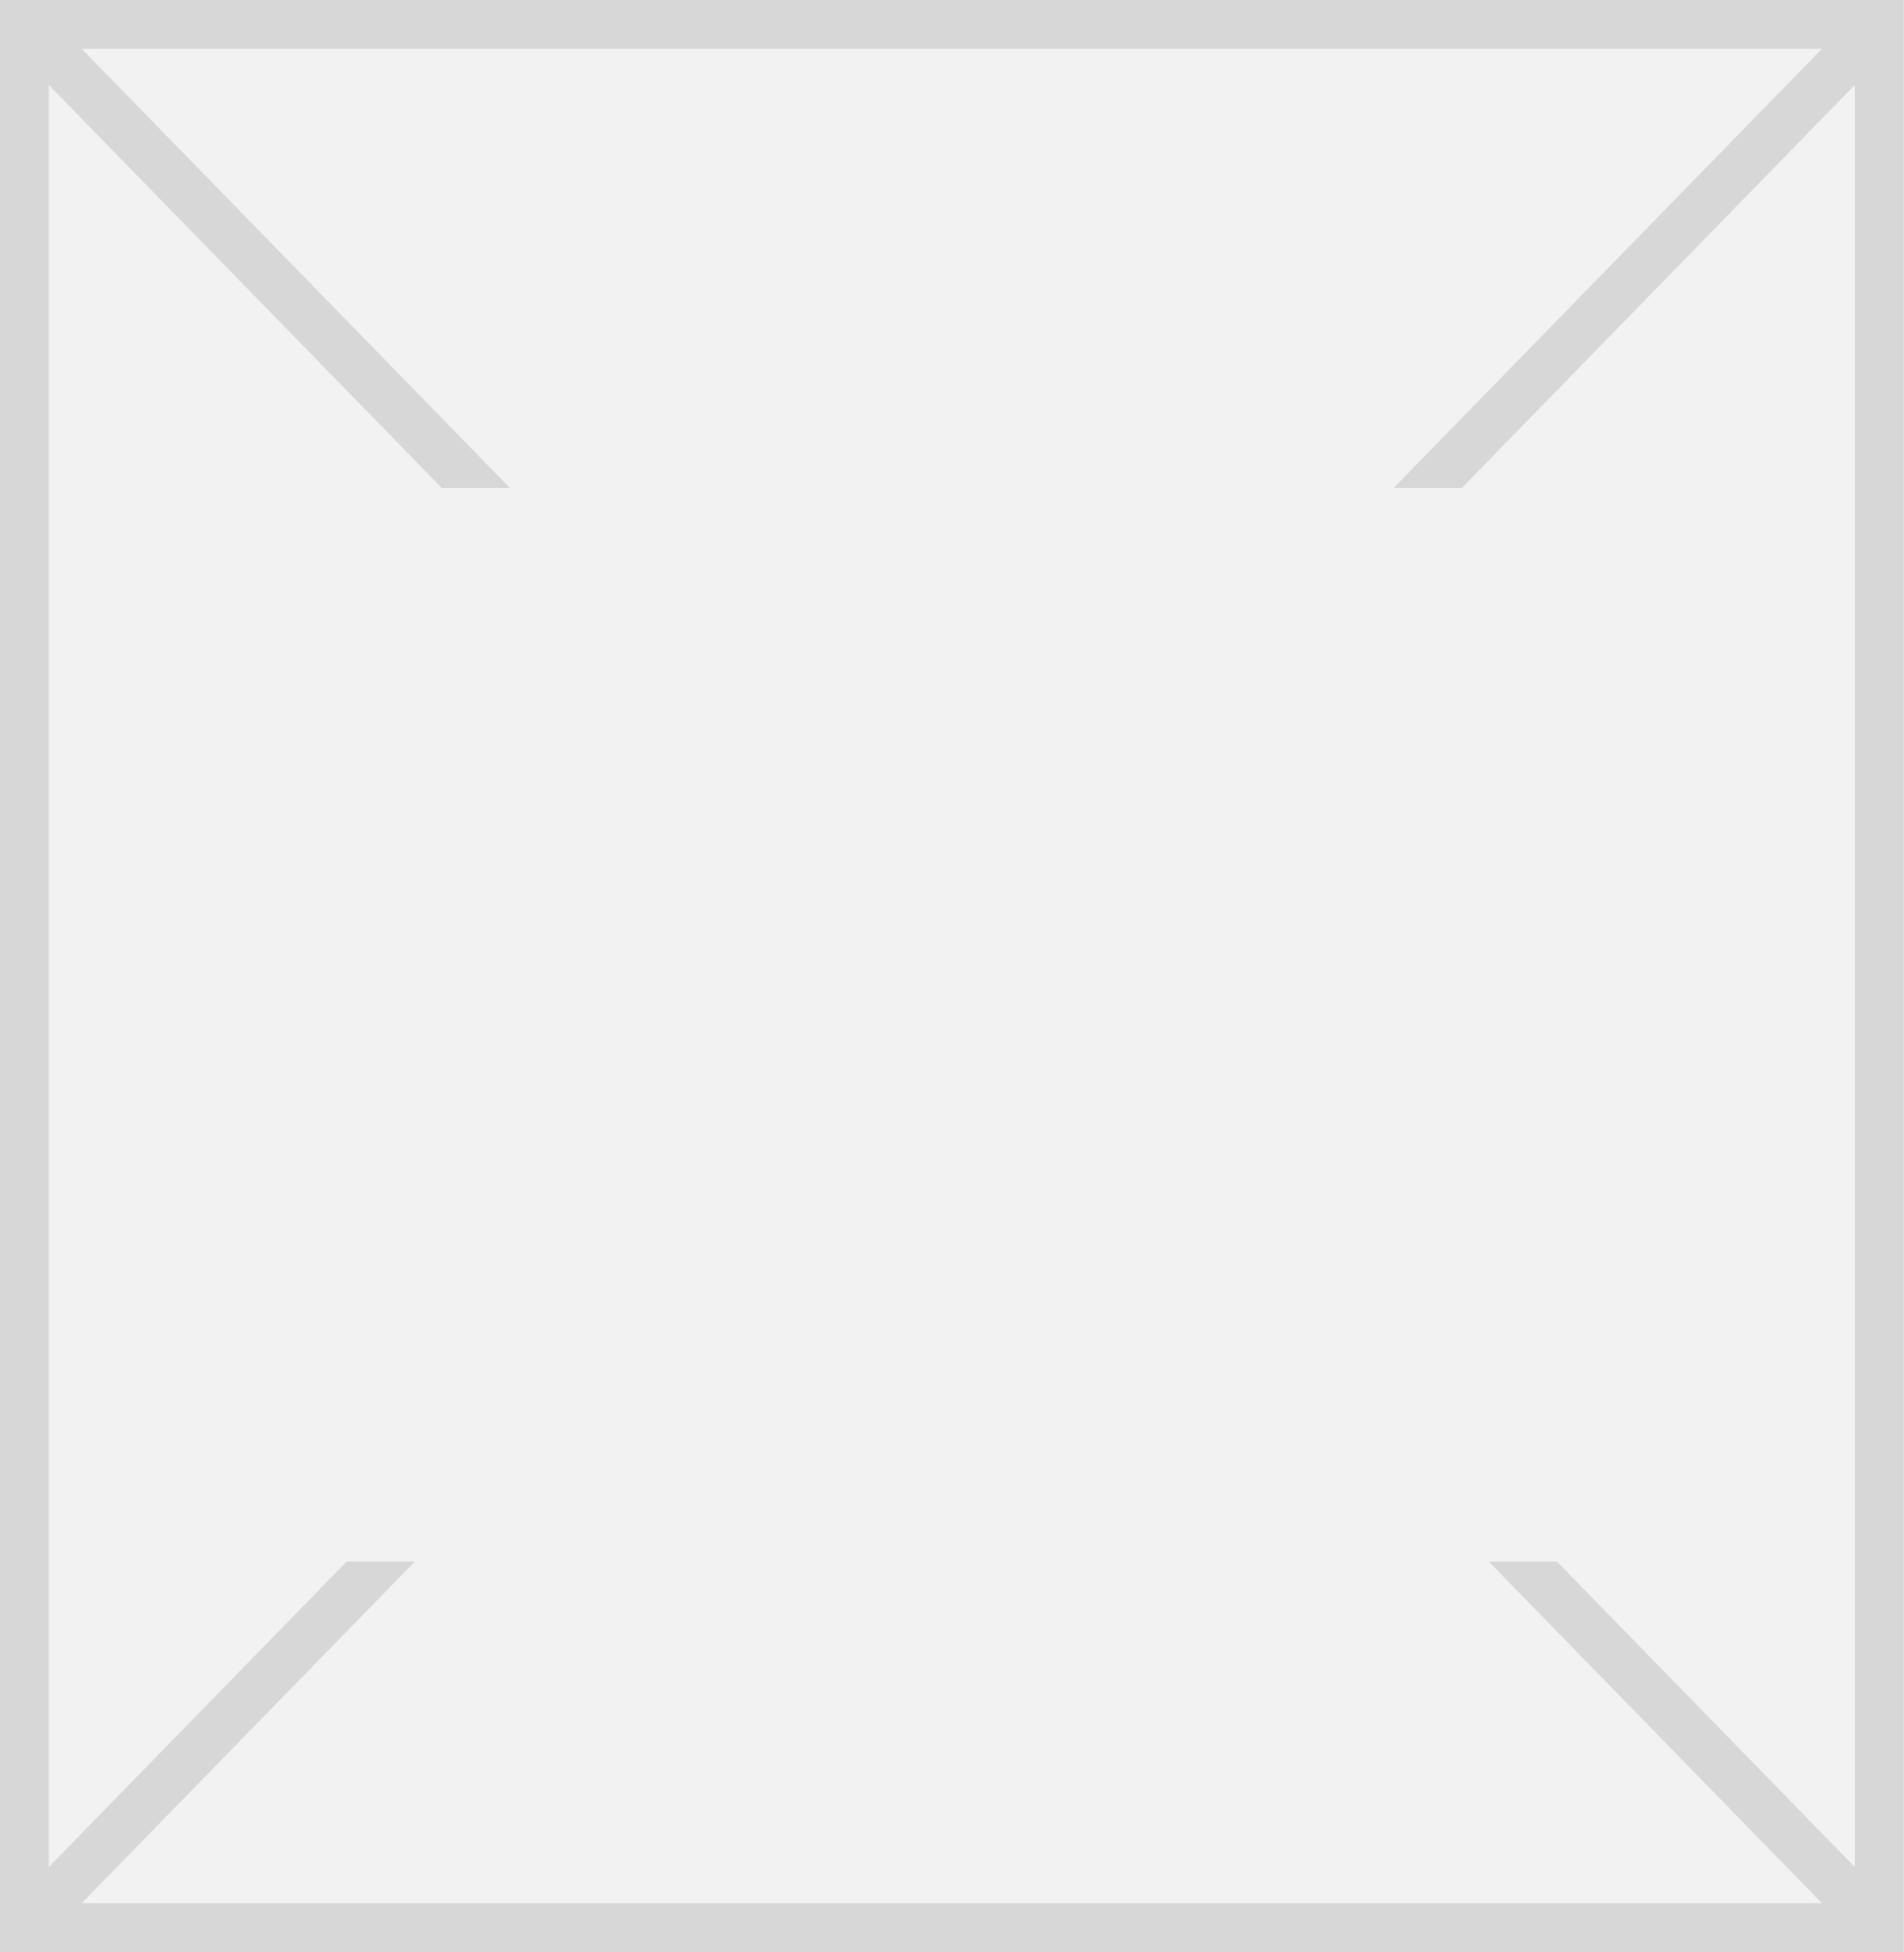
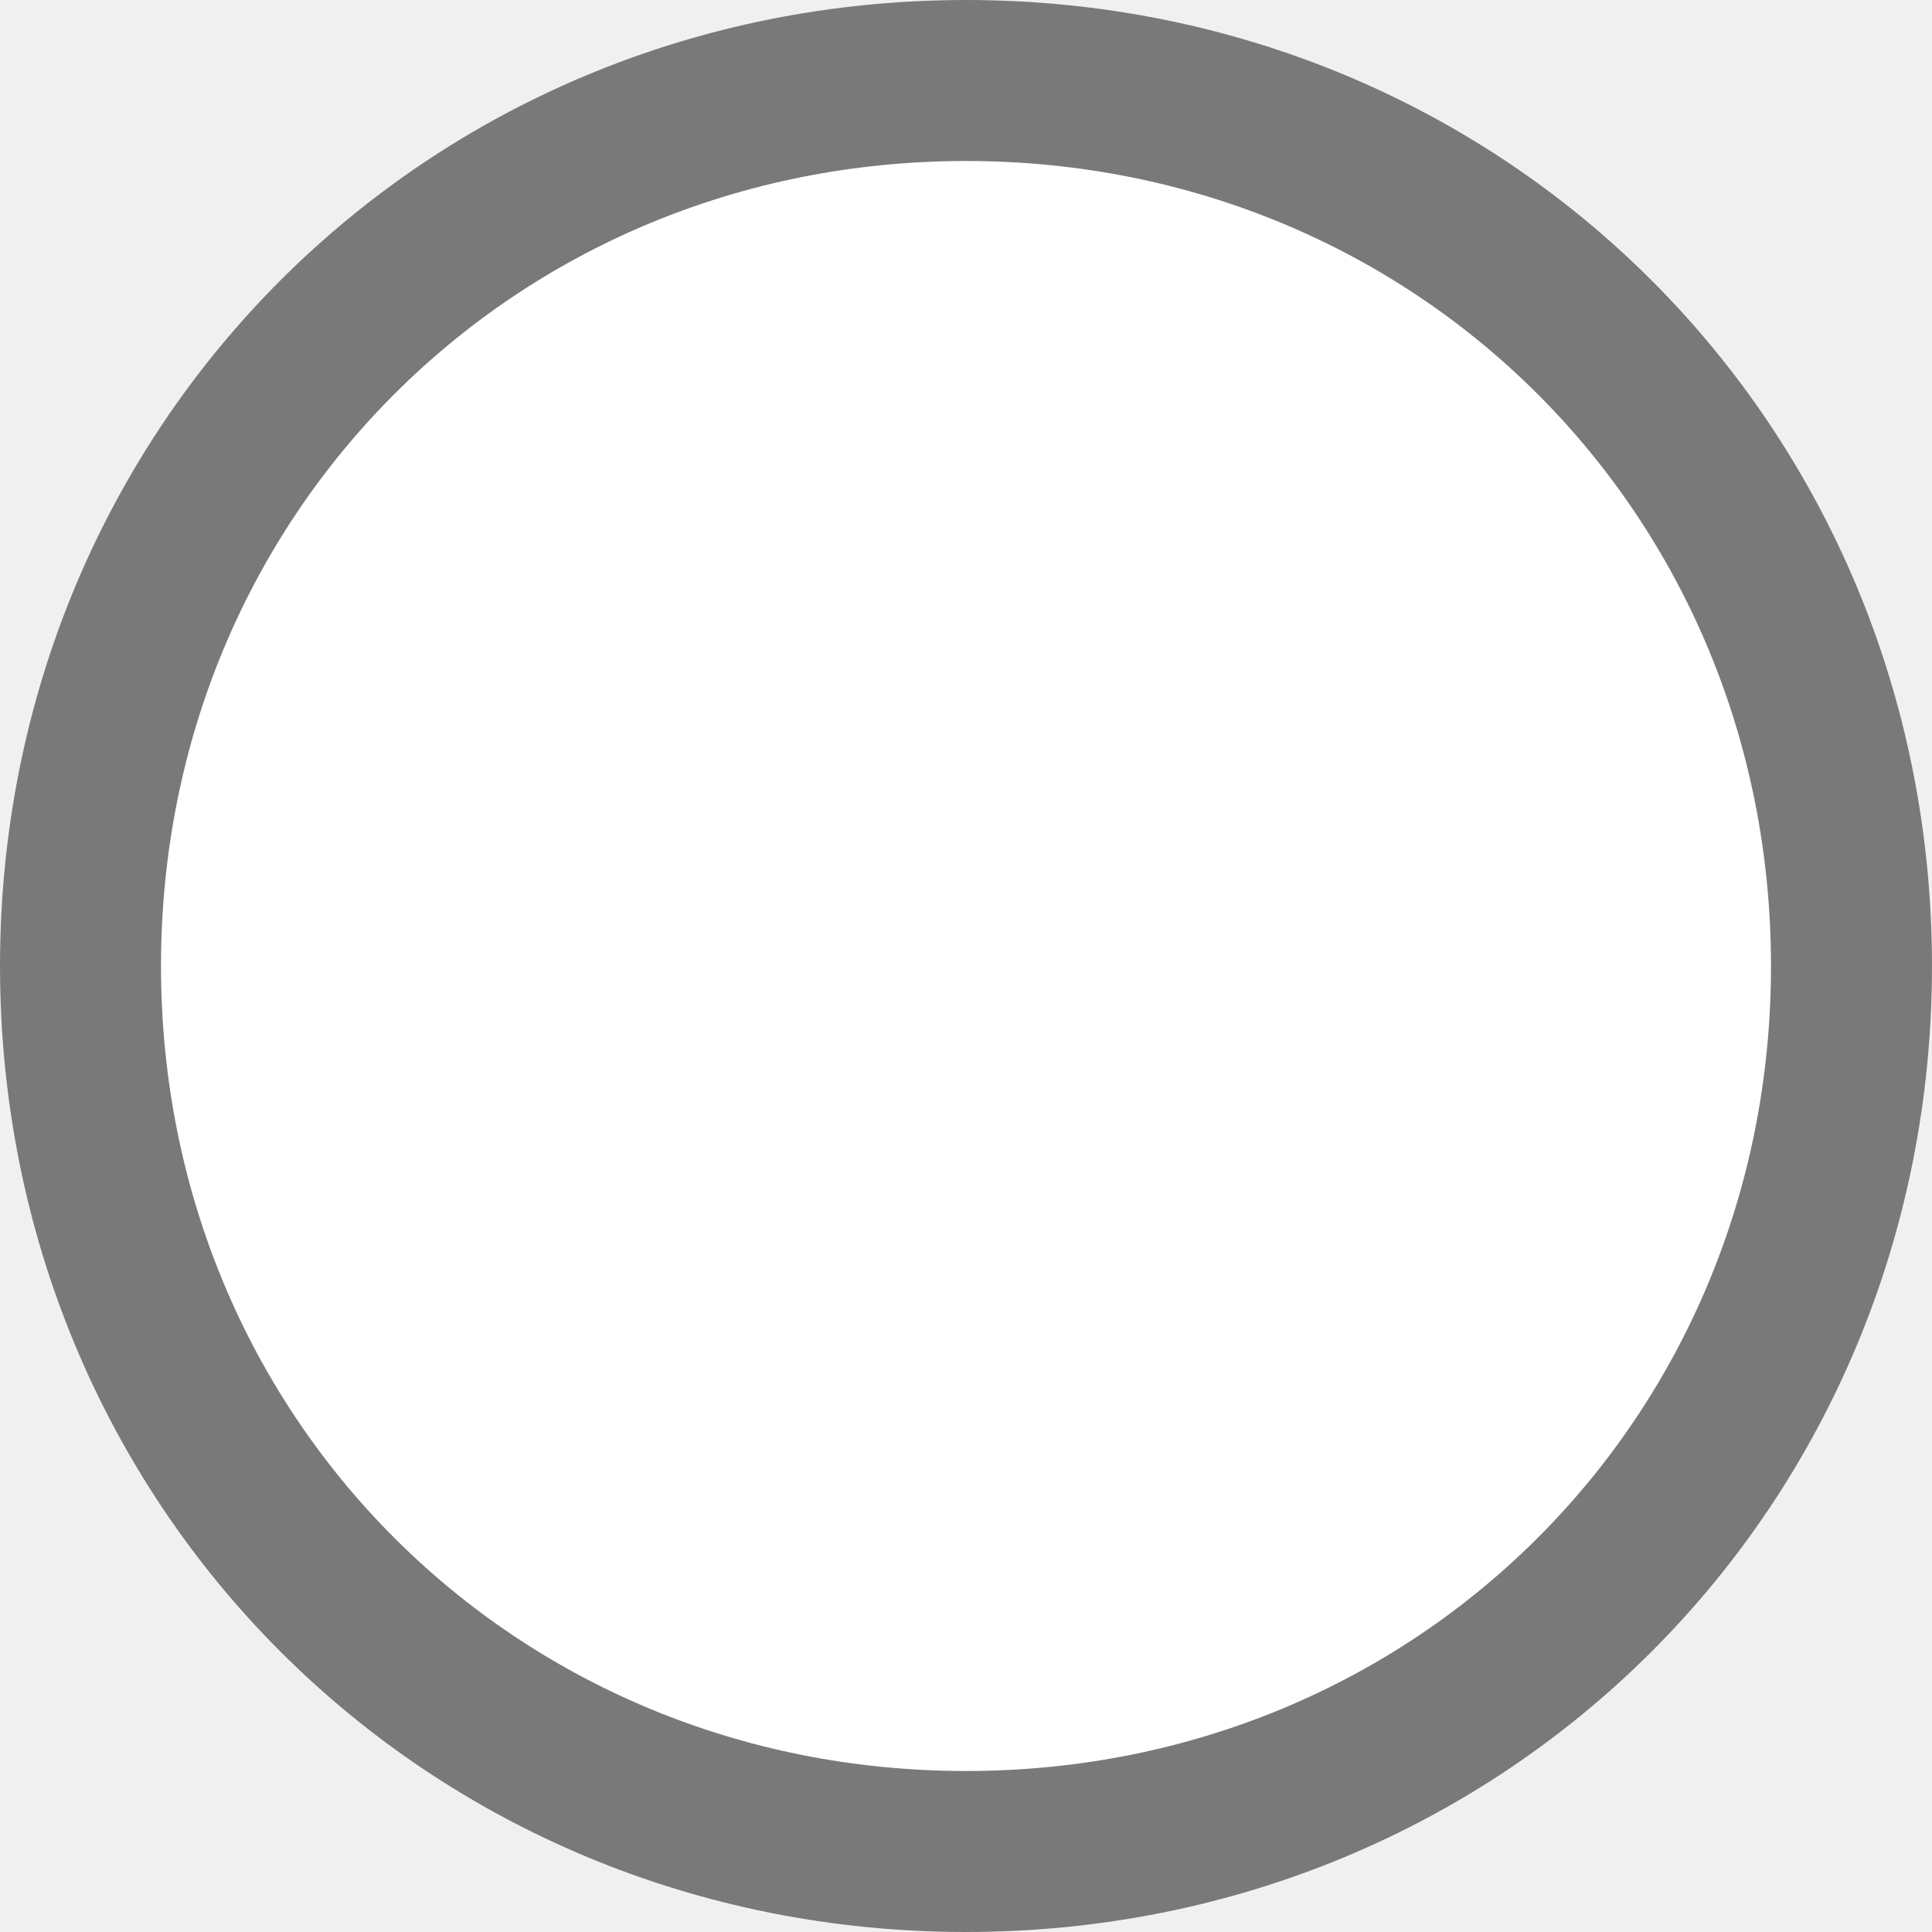
- <svg xmlns="http://www.w3.org/2000/svg" version="1.1" width="39px" height="40px">
-   <defs>
-     <mask fill="white" id="clip471">
-       <path d="M 1654 481  L 1681 481  L 1681 503  L 1654 503  Z M 1647 471  L 1686 471  L 1686 511  L 1647 511  Z " fill-rule="evenodd" />
-     </mask>
-   </defs>
-   <g transform="matrix(1 0 0 1 -1647 -471 )">
-     <path d="M 1647.5 471.5  L 1685.5 471.5  L 1685.5 510.5  L 1647.5 510.5  L 1647.5 471.5  Z " fill-rule="nonzero" fill="#f2f2f2" stroke="none" />
-     <path d="M 1647.5 471.5  L 1685.5 471.5  L 1685.5 510.5  L 1647.5 510.5  L 1647.5 471.5  Z " stroke-width="1" stroke="#d7d7d7" fill="none" />
-     <path d="M 1647.358 471.367  L 1685.642 510.633  M 1685.642 471.367  L 1647.358 510.633  " stroke-width="1" stroke="#d7d7d7" fill="none" mask="url(#clip471)" />
-   </g>
+ <svg xmlns="http://www.w3.org/2000/svg" version="1.1" width="12px" height="12px" viewBox="1244 573  12 12">
+   <path d="M 1250 573  C 1253.36 573  1256 575.64  1256 579  C 1256 582.36  1253.36 585  1250 585  C 1246.64 585  1244 582.36  1244 579  C 1244 575.64  1246.64 573  1250 573  Z " fill-rule="nonzero" fill="#ffffff" stroke="none" />
+   <path d="M 1250 573.5  C 1253.08 573.5  1255.5 575.92  1255.5 579  C 1255.5 582.08  1253.08 584.5  1250 584.5  C 1246.92 584.5  1244.5 582.08  1244.5 579  C 1244.5 575.92  1246.92 573.5  1250 573.5  Z " stroke-width="1" stroke="#797979" fill="none" />
</svg>
